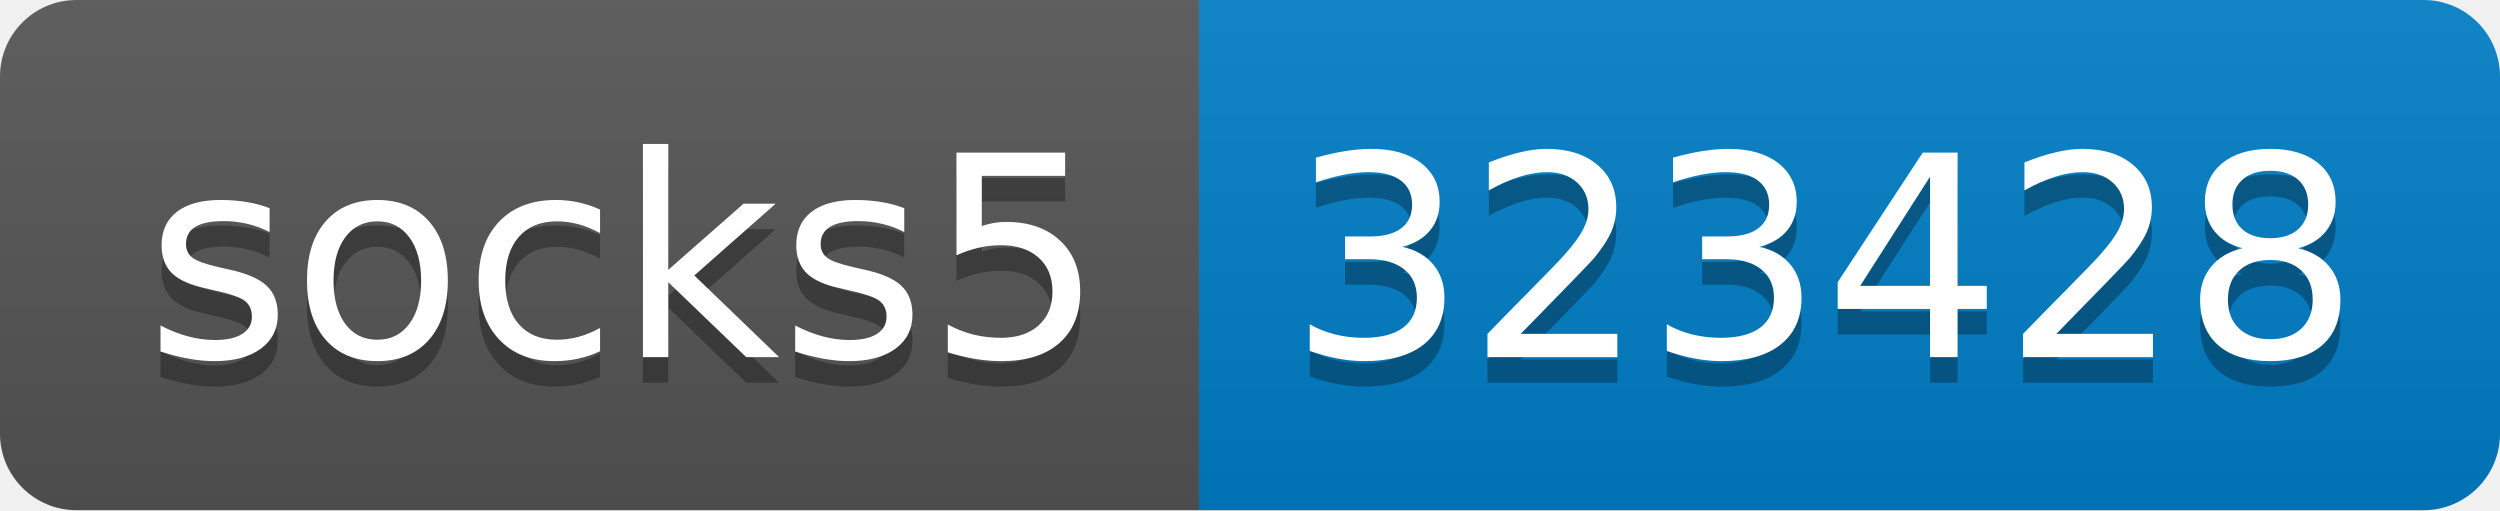
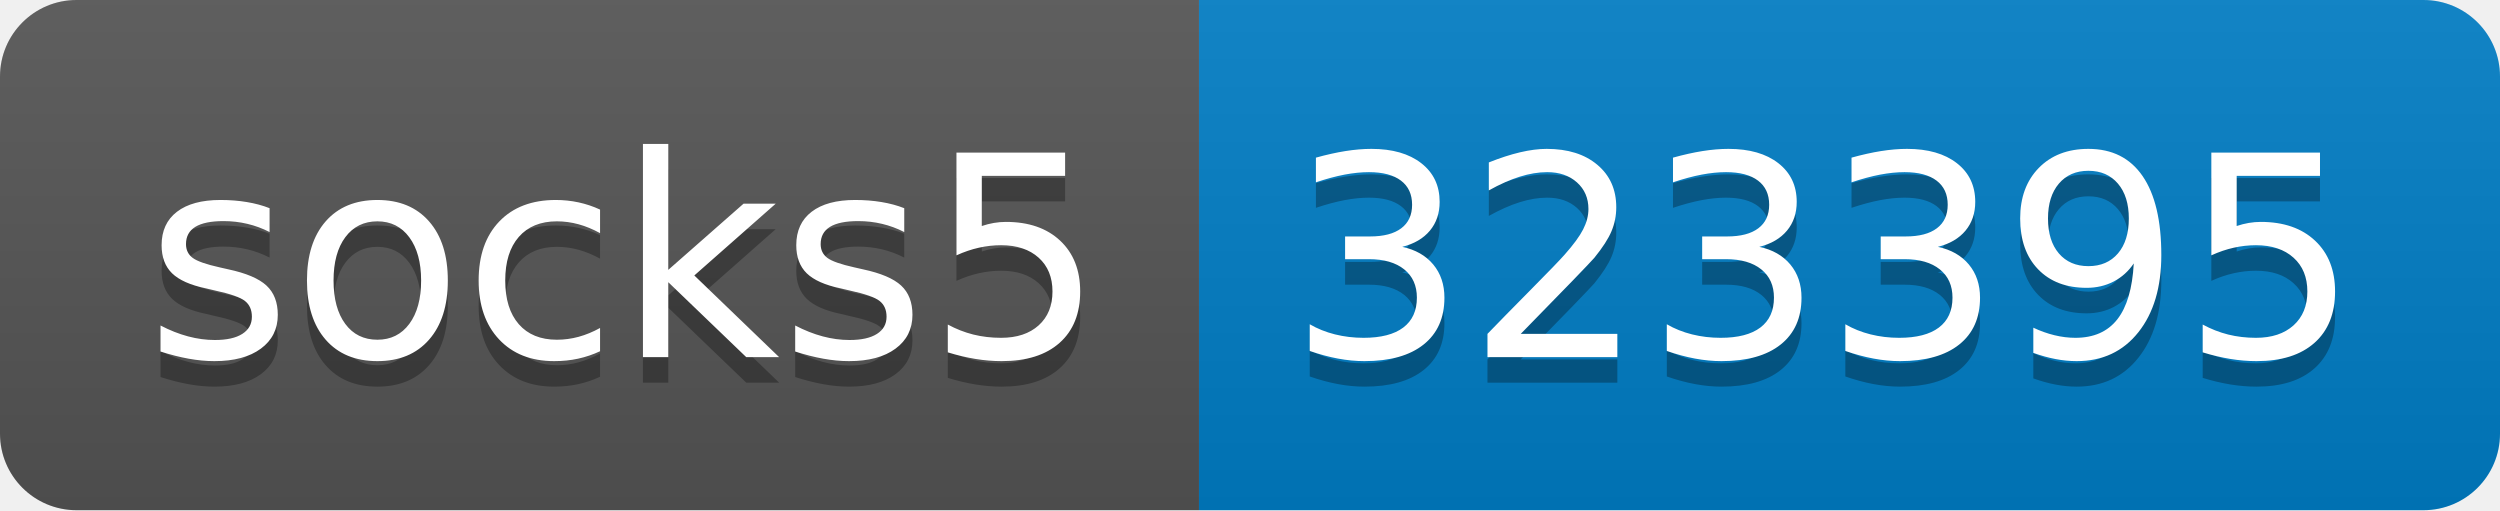
- <svg xmlns="http://www.w3.org/2000/svg" width="98" height="20" role="img" aria-label="socks5: 323428">
+ <svg xmlns="http://www.w3.org/2000/svg" width="98" height="20" role="img" aria-label="socks5: 323395">
  <linearGradient id="s" x2="0" y2="100%">
    <stop offset="0" stop-color="#bbb" stop-opacity=".1" />
    <stop offset="1" stop-opacity=".1" />
  </linearGradient>
  <clipPath id="r">
    <rect width="98" height="20" rx="3" fill="#fff" />
  </clipPath>
  <g clip-path="url(#r)">
    <rect width="47" height="20" fill="#555" />
    <rect x="47" width="51" height="20" fill="#007ec6" />
    <rect width="98" height="20" fill="url(#s)" />
  </g>
  <g fill="#fff" text-anchor="middle" font-family="Verdana,Geneva,DejaVu Sans,sans-serif" text-rendering="geometricPrecision" font-size="110">
    <text aria-hidden="true" x="245" y="150" fill="#010101" fill-opacity=".3" transform="scale(.1)" textLength="370">socks5</text>
    <text x="245" y="140" transform="scale(.1)" fill="#fff" textLength="370">socks5</text>
-     <text aria-hidden="true" x="715" y="150" fill="#010101" fill-opacity=".3" transform="scale(.1)" textLength="410">323428</text>
-     <text x="715" y="140" transform="scale(.1)" fill="#fff" textLength="410">323428</text>
+     <text aria-hidden="true" x="715" y="150" fill="#010101" fill-opacity=".3" transform="scale(.1)" textLength="410">323395</text>
+     <text x="715" y="140" transform="scale(.1)" fill="#fff" textLength="410">323395</text>
  </g>
</svg>
